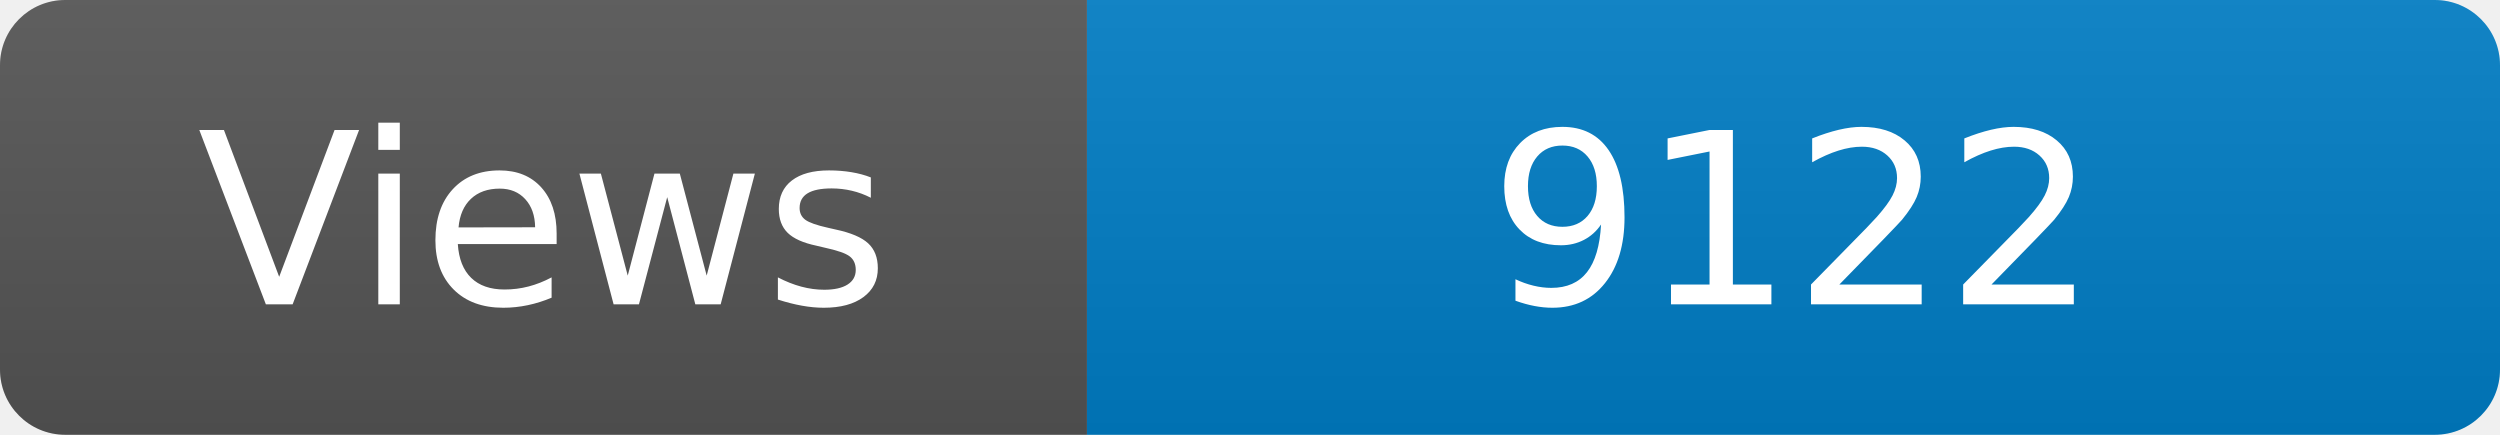
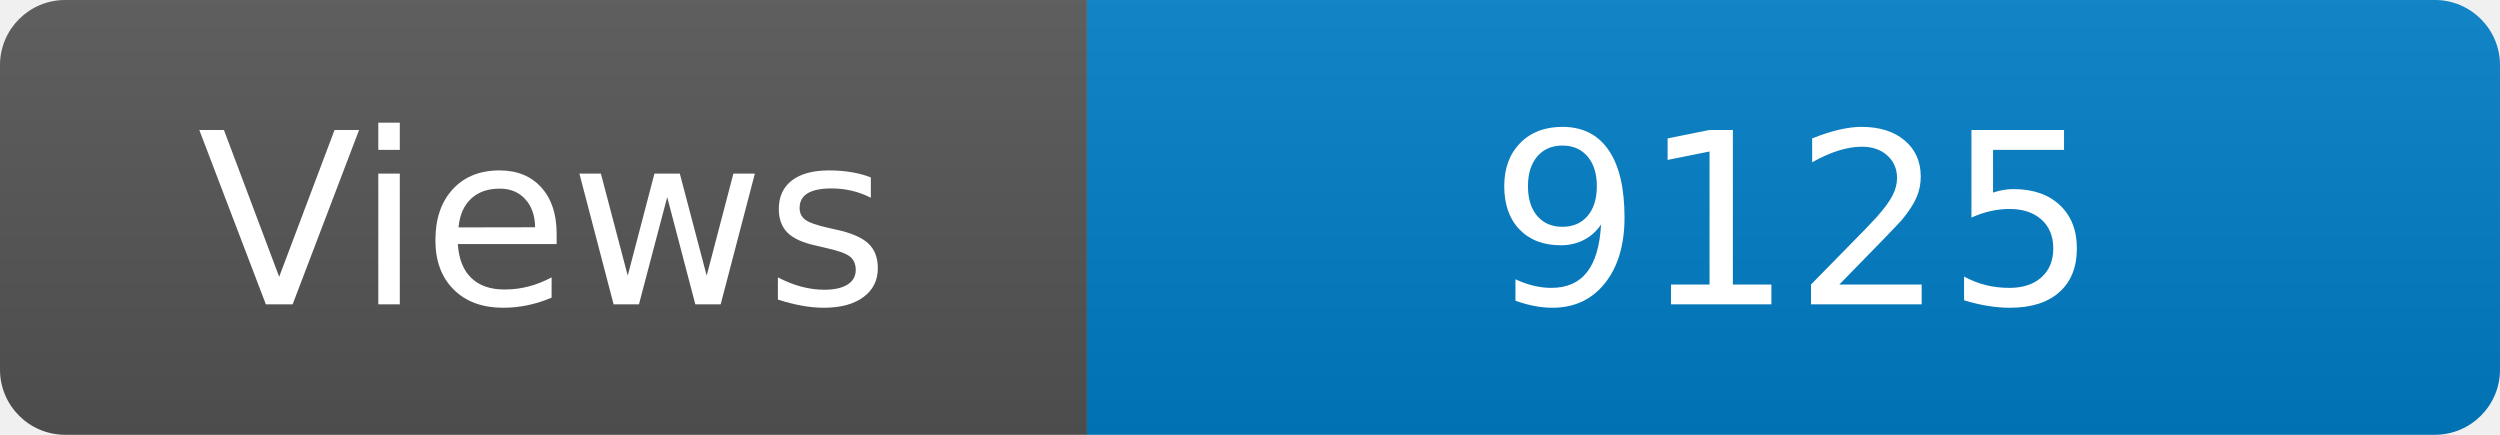
<svg xmlns="http://www.w3.org/2000/svg" width="115" height="20" role="img" aria-label="Maintained?: yes">
  <linearGradient id="s" x2="0" y2="100%">
    <stop offset="0" stop-color="#bbb" stop-opacity=".1" />
    <stop offset="1" stop-opacity=".1" />
  </linearGradient>
  <clipPath id="r">
    <rect width="115" height="20" rx="3" fill="#fff" />
  </clipPath>
  <g clip-path="url(#r)">
    <rect width="50" height="20" fill="#555" />
    <rect x="50" width="160" height="20" fill="#007ec6" />
    <rect width="115" height="20" fill="url(#s)" />
  </g>
  <g fill="#fff" text-anchor="middle" font-family="Verdana,Geneva,DejaVu Sans,sans-serif" font-size="110">
    <text x="250" y="140" transform="scale(.1)" fill="#fff">Views</text>
-     <text x="825" y="140" transform="scale(.1)" fill="#fff">9122</text>
+     <text x="825" y="140" transform="scale(.1)" fill="#fff">9125</text>
  </g>
</svg>
